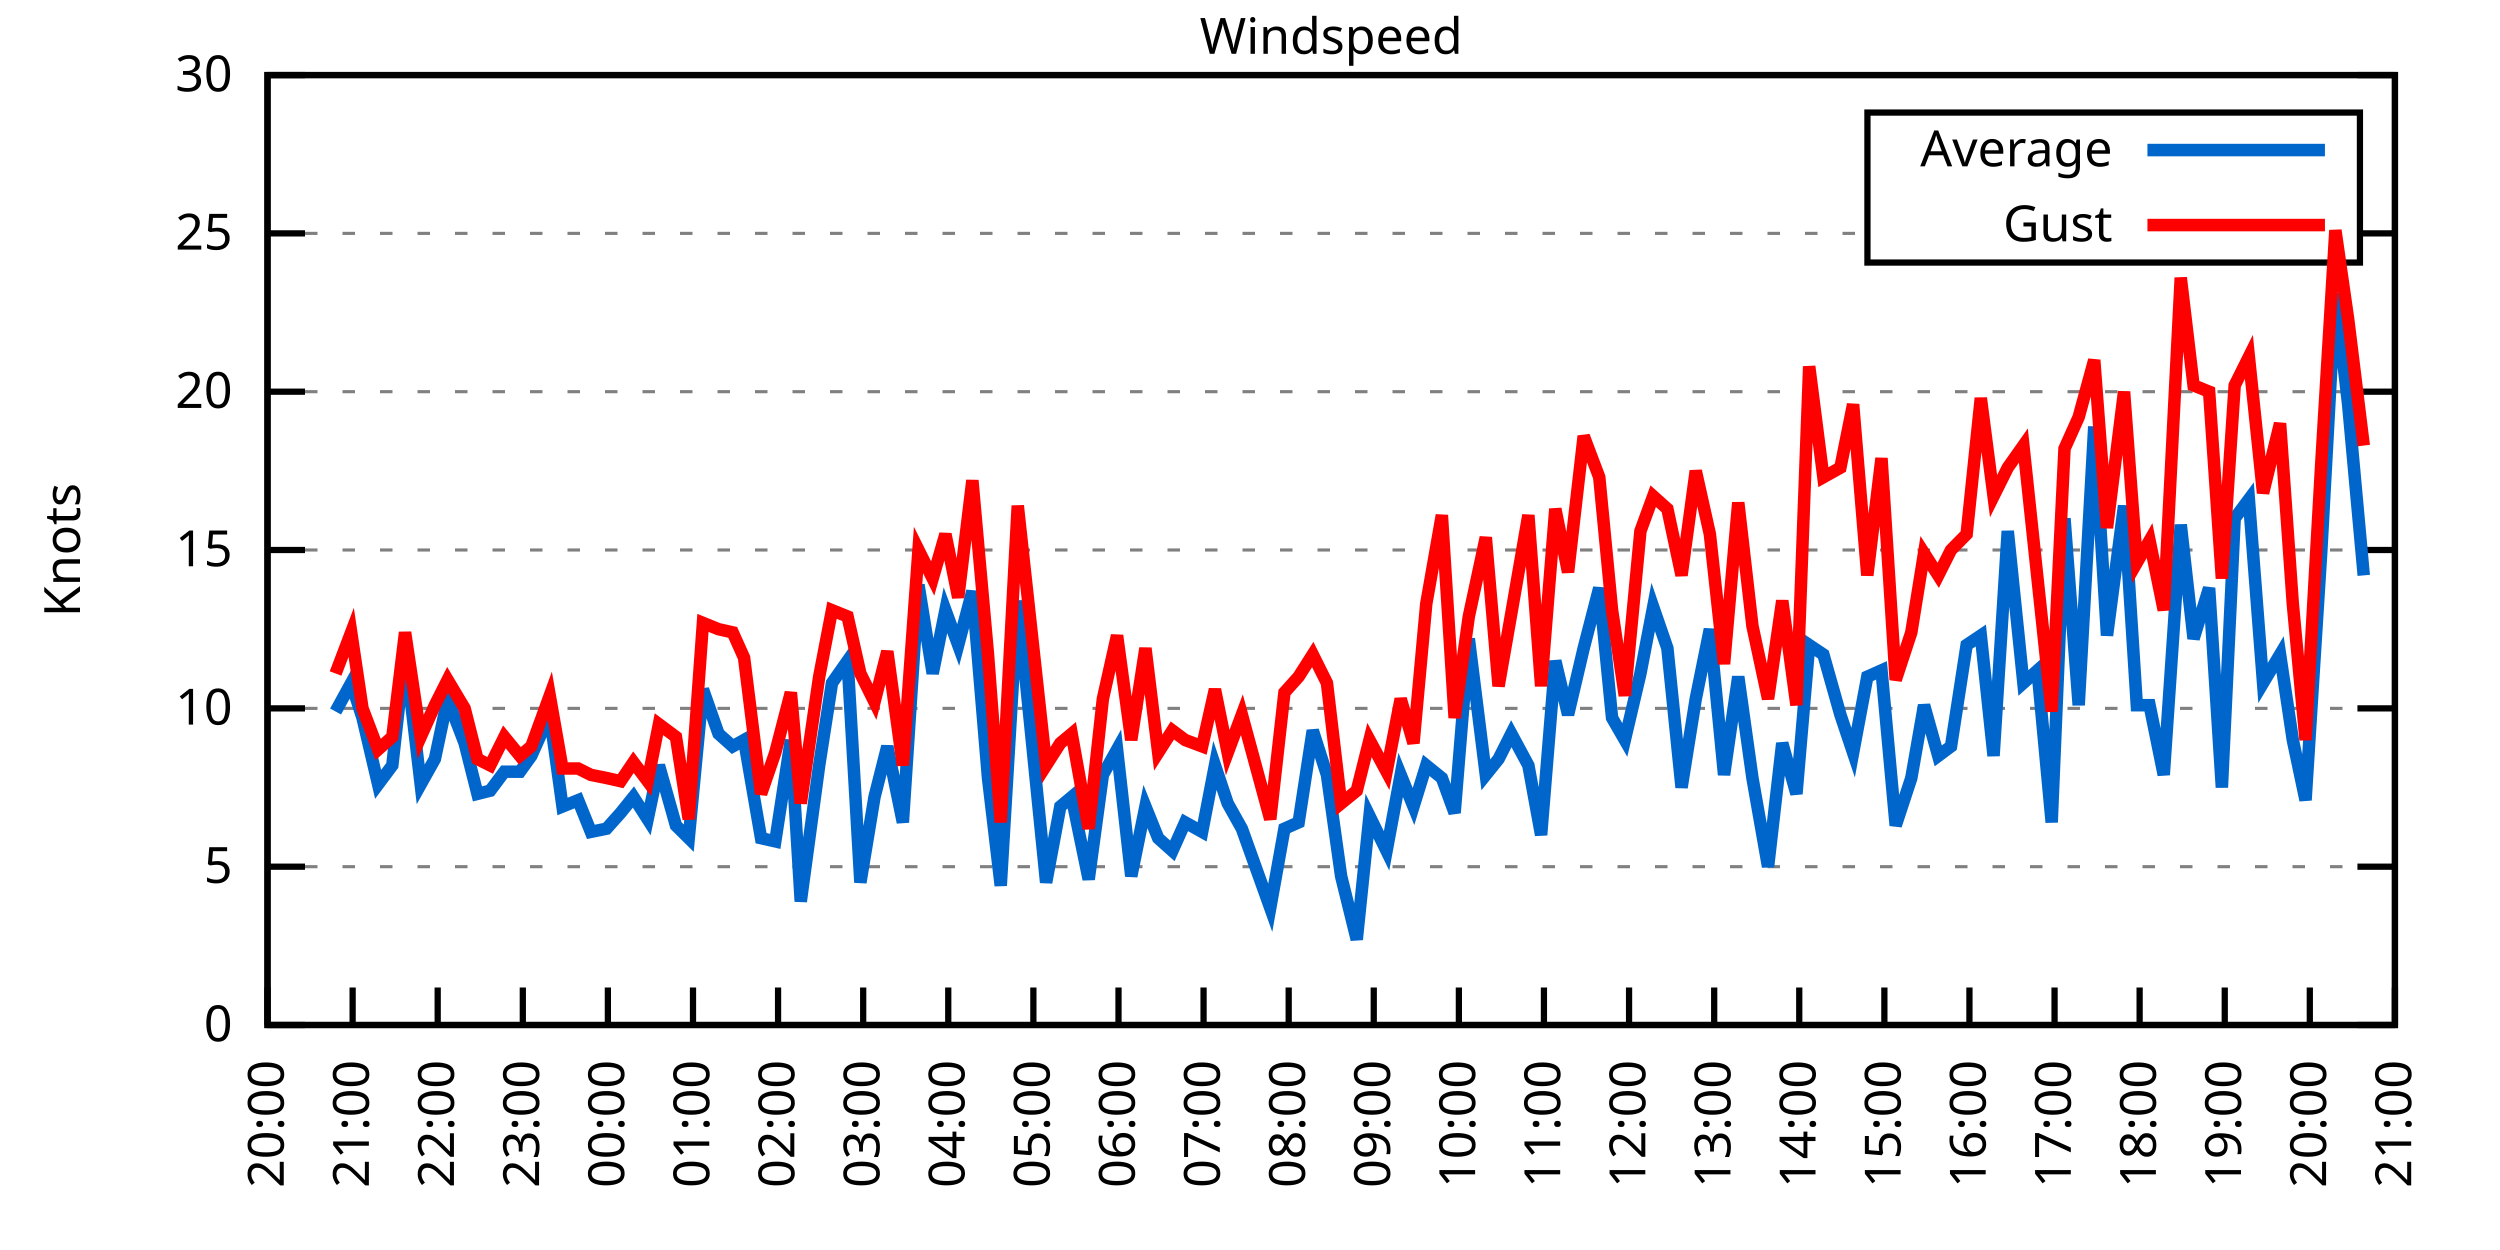
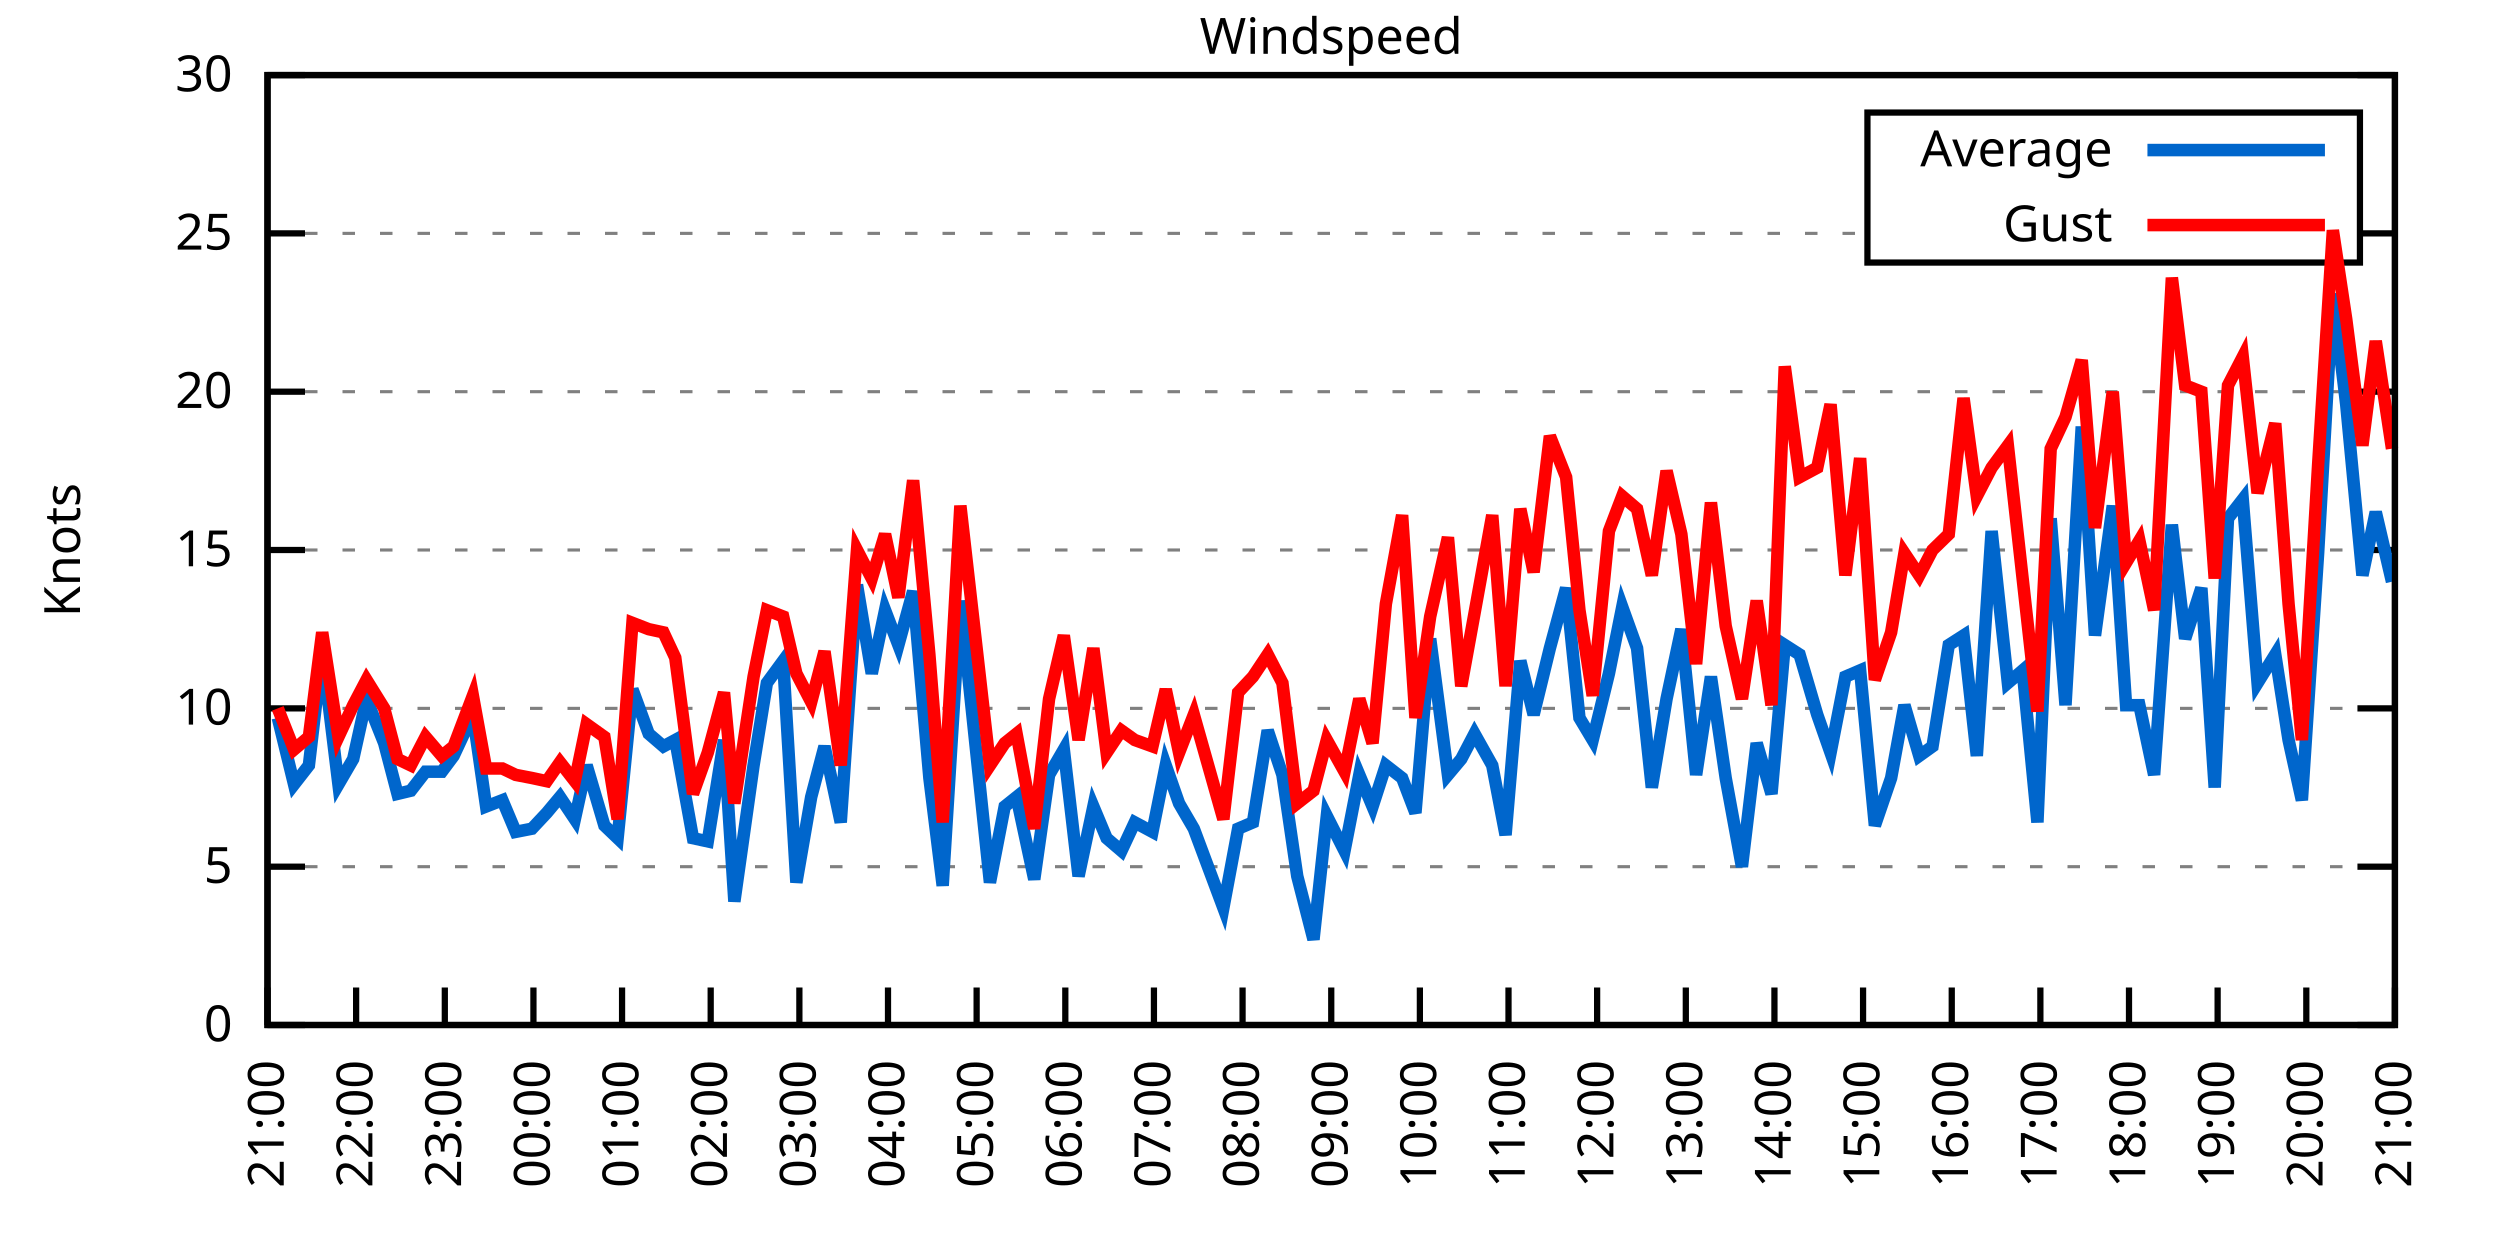
<svg xmlns="http://www.w3.org/2000/svg" xmlns:xlink="http://www.w3.org/1999/xlink" width="400" height="200" viewBox="0 0 400 200">
  <g id="gnuplot_canvas">
    <rect x="0" y="0" width="400" height="200" fill="none" />
    <defs>
      <circle id="gpDot" r="0.5" stroke-width="0.5" stroke="currentColor" />
      <path id="gpPt0" stroke-width="0.333" stroke="currentColor" d="M-1,0 h2 M0,-1 v2" />
      <path id="gpPt1" stroke-width="0.333" stroke="currentColor" d="M-1,-1 L1,1 M1,-1 L-1,1" />
      <path id="gpPt2" stroke-width="0.333" stroke="currentColor" d="M-1,0 L1,0 M0,-1 L0,1 M-1,-1 L1,1 M-1,1 L1,-1" />
      <rect id="gpPt3" stroke-width="0.333" stroke="currentColor" x="-1" y="-1" width="2" height="2" />
      <rect id="gpPt4" stroke-width="0.333" stroke="currentColor" fill="currentColor" x="-1" y="-1" width="2" height="2" />
      <circle id="gpPt5" stroke-width="0.333" stroke="currentColor" cx="0" cy="0" r="1" />
      <use xlink:href="#gpPt5" id="gpPt6" fill="currentColor" stroke="none" />
      <path id="gpPt7" stroke-width="0.333" stroke="currentColor" d="M0,-1.33 L-1.33,0.67 L1.33,0.67 z" />
      <use xlink:href="#gpPt7" id="gpPt8" fill="currentColor" stroke="none" />
      <use xlink:href="#gpPt7" id="gpPt9" stroke="currentColor" transform="rotate(180)" />
      <use xlink:href="#gpPt9" id="gpPt10" fill="currentColor" stroke="none" />
      <use xlink:href="#gpPt3" id="gpPt11" stroke="currentColor" transform="rotate(45)" />
      <use xlink:href="#gpPt11" id="gpPt12" fill="currentColor" stroke="none" />
      <path id="gpPt13" stroke-width="0.333" stroke="currentColor" d="M0,1.330 L1.265,0.411 L0.782,-1.067 L-0.782,-1.076 L-1.265,0.411 z" />
      <use xlink:href="#gpPt13" id="gpPt14" fill="currentColor" stroke="none" />
      <filter id="textbox" filterUnits="objectBoundingBox" x="0" y="0" height="1" width="1">
        <feFlood flood-color="white" flood-opacity="1" result="bgnd" />
        <feComposite in="SourceGraphic" in2="bgnd" operator="atop" />
      </filter>
      <filter id="greybox" filterUnits="objectBoundingBox" x="0" y="0" height="1" width="1">
        <feFlood flood-color="lightgrey" flood-opacity="1" result="grey" />
        <feComposite in="SourceGraphic" in2="grey" operator="atop" />
      </filter>
    </defs>
    <g fill="none" color="white" stroke="currentColor" stroke-width="1.00" stroke-linecap="butt" stroke-linejoin="miter">
</g>
    <g fill="none" color="black" stroke="currentColor" stroke-width="1.00" stroke-linecap="butt" stroke-linejoin="miter">
      <g stroke="none" shape-rendering="crispEdges">
        <polygon fill="rgb(255, 255, 255)" points="42.80,164.00 383.18,164.00 383.18,12.02 42.80,12.02 " />
      </g>
    </g>
    <g fill="none" color="black" stroke="currentColor" stroke-width="1.00" stroke-linecap="butt" stroke-linejoin="miter">
</g>
    <g fill="none" color="black" stroke="black" stroke-width="0.50" stroke-linecap="butt" stroke-linejoin="miter">
</g>
    <g fill="none" color="gray" stroke="currentColor" stroke-width="0.50" stroke-linecap="butt" stroke-linejoin="miter">
      <path stroke="gray" stroke-dasharray="2,4" class="gridline" d="M42.80,164.00 L383.19,164.00  " />
    </g>
    <g fill="none" color="gray" stroke="gray" stroke-width="1.00" stroke-linecap="butt" stroke-linejoin="miter">
</g>
    <g fill="none" color="black" stroke="currentColor" stroke-width="1.00" stroke-linecap="butt" stroke-linejoin="miter">
      <path stroke="black" d="M42.80,164.00 L48.80,164.00 M383.19,164.00 L377.19,164.00  " />
      <g transform="translate(37.20,166.60)" stroke="none" fill="black" font-family="Sans" font-size="8.00" text-anchor="end">
        <text>
          <tspan font-family="Sans"> 0</tspan>
        </text>
      </g>
    </g>
    <g fill="none" color="black" stroke="currentColor" stroke-width="1.00" stroke-linecap="butt" stroke-linejoin="miter">
</g>
    <g fill="none" color="black" stroke="black" stroke-width="0.50" stroke-linecap="butt" stroke-linejoin="miter">
</g>
    <g fill="none" color="gray" stroke="currentColor" stroke-width="0.50" stroke-linecap="butt" stroke-linejoin="miter">
      <path stroke="gray" stroke-dasharray="2,4" class="gridline" d="M42.80,138.67 L383.19,138.67  " />
    </g>
    <g fill="none" color="gray" stroke="gray" stroke-width="1.00" stroke-linecap="butt" stroke-linejoin="miter">
</g>
    <g fill="none" color="black" stroke="currentColor" stroke-width="1.00" stroke-linecap="butt" stroke-linejoin="miter">
      <path stroke="black" d="M42.80,138.67 L48.80,138.67 M383.19,138.67 L377.19,138.67  " />
      <g transform="translate(37.20,141.27)" stroke="none" fill="black" font-family="Sans" font-size="8.00" text-anchor="end">
        <text>
          <tspan font-family="Sans"> 5</tspan>
        </text>
      </g>
    </g>
    <g fill="none" color="black" stroke="currentColor" stroke-width="1.00" stroke-linecap="butt" stroke-linejoin="miter">
</g>
    <g fill="none" color="black" stroke="black" stroke-width="0.50" stroke-linecap="butt" stroke-linejoin="miter">
</g>
    <g fill="none" color="gray" stroke="currentColor" stroke-width="0.50" stroke-linecap="butt" stroke-linejoin="miter">
      <path stroke="gray" stroke-dasharray="2,4" class="gridline" d="M42.80,113.34 L383.19,113.34  " />
    </g>
    <g fill="none" color="gray" stroke="gray" stroke-width="1.00" stroke-linecap="butt" stroke-linejoin="miter">
</g>
    <g fill="none" color="black" stroke="currentColor" stroke-width="1.00" stroke-linecap="butt" stroke-linejoin="miter">
      <path stroke="black" d="M42.80,113.34 L48.80,113.34 M383.19,113.34 L377.19,113.34  " />
      <g transform="translate(37.20,115.94)" stroke="none" fill="black" font-family="Sans" font-size="8.00" text-anchor="end">
        <text>
          <tspan font-family="Sans"> 10</tspan>
        </text>
      </g>
    </g>
    <g fill="none" color="black" stroke="currentColor" stroke-width="1.00" stroke-linecap="butt" stroke-linejoin="miter">
</g>
    <g fill="none" color="black" stroke="black" stroke-width="0.50" stroke-linecap="butt" stroke-linejoin="miter">
</g>
    <g fill="none" color="gray" stroke="currentColor" stroke-width="0.50" stroke-linecap="butt" stroke-linejoin="miter">
      <path stroke="gray" stroke-dasharray="2,4" class="gridline" d="M42.80,88.00 L383.19,88.00  " />
    </g>
    <g fill="none" color="gray" stroke="gray" stroke-width="1.00" stroke-linecap="butt" stroke-linejoin="miter">
</g>
    <g fill="none" color="black" stroke="currentColor" stroke-width="1.00" stroke-linecap="butt" stroke-linejoin="miter">
      <path stroke="black" d="M42.80,88.00 L48.80,88.00 M383.19,88.00 L377.19,88.00  " />
      <g transform="translate(37.20,90.60)" stroke="none" fill="black" font-family="Sans" font-size="8.00" text-anchor="end">
        <text>
          <tspan font-family="Sans"> 15</tspan>
        </text>
      </g>
    </g>
    <g fill="none" color="black" stroke="currentColor" stroke-width="1.00" stroke-linecap="butt" stroke-linejoin="miter">
</g>
    <g fill="none" color="black" stroke="black" stroke-width="0.50" stroke-linecap="butt" stroke-linejoin="miter">
</g>
    <g fill="none" color="gray" stroke="currentColor" stroke-width="0.50" stroke-linecap="butt" stroke-linejoin="miter">
      <path stroke="gray" stroke-dasharray="2,4" class="gridline" d="M42.80,62.67 L383.19,62.67  " />
    </g>
    <g fill="none" color="gray" stroke="gray" stroke-width="1.00" stroke-linecap="butt" stroke-linejoin="miter">
</g>
    <g fill="none" color="black" stroke="currentColor" stroke-width="1.00" stroke-linecap="butt" stroke-linejoin="miter">
      <path stroke="black" d="M42.80,62.67 L48.80,62.67 M383.19,62.67 L377.19,62.67  " />
      <g transform="translate(37.20,65.27)" stroke="none" fill="black" font-family="Sans" font-size="8.00" text-anchor="end">
        <text>
          <tspan font-family="Sans"> 20</tspan>
        </text>
      </g>
    </g>
    <g fill="none" color="black" stroke="currentColor" stroke-width="1.00" stroke-linecap="butt" stroke-linejoin="miter">
</g>
    <g fill="none" color="black" stroke="black" stroke-width="0.50" stroke-linecap="butt" stroke-linejoin="miter">
</g>
    <g fill="none" color="gray" stroke="currentColor" stroke-width="0.50" stroke-linecap="butt" stroke-linejoin="miter">
      <path stroke="gray" stroke-dasharray="2,4" class="gridline" d="M42.80,37.34 L298.79,37.34 M377.59,37.34 L383.19,37.34  " />
    </g>
    <g fill="none" color="gray" stroke="gray" stroke-width="1.00" stroke-linecap="butt" stroke-linejoin="miter">
</g>
    <g fill="none" color="black" stroke="currentColor" stroke-width="1.00" stroke-linecap="butt" stroke-linejoin="miter">
      <path stroke="black" d="M42.80,37.34 L48.80,37.34 M383.19,37.34 L377.19,37.34  " />
      <g transform="translate(37.20,39.94)" stroke="none" fill="black" font-family="Sans" font-size="8.00" text-anchor="end">
        <text>
          <tspan font-family="Sans"> 25</tspan>
        </text>
      </g>
    </g>
    <g fill="none" color="black" stroke="currentColor" stroke-width="1.00" stroke-linecap="butt" stroke-linejoin="miter">
</g>
    <g fill="none" color="black" stroke="black" stroke-width="0.50" stroke-linecap="butt" stroke-linejoin="miter">
</g>
    <g fill="none" color="gray" stroke="currentColor" stroke-width="0.50" stroke-linecap="butt" stroke-linejoin="miter">
      <path stroke="gray" stroke-dasharray="2,4" class="gridline" d="M42.80,12.01 L383.19,12.01  " />
    </g>
    <g fill="none" color="gray" stroke="gray" stroke-width="1.00" stroke-linecap="butt" stroke-linejoin="miter">
</g>
    <g fill="none" color="black" stroke="currentColor" stroke-width="1.00" stroke-linecap="butt" stroke-linejoin="miter">
      <path stroke="black" d="M42.80,12.01 L48.80,12.01 M383.19,12.01 L377.19,12.01  " />
      <g transform="translate(37.20,14.61)" stroke="none" fill="black" font-family="Sans" font-size="8.00" text-anchor="end">
        <text>
          <tspan font-family="Sans"> 30</tspan>
        </text>
      </g>
    </g>
    <g fill="none" color="black" stroke="currentColor" stroke-width="1.00" stroke-linecap="butt" stroke-linejoin="miter">
      <path stroke="black" d="M42.80,164.00 L42.80,158.00  " />
      <g transform="translate(45.40,169.60) rotate(270.00)" stroke="none" fill="black" font-family="Sans" font-size="8.00" text-anchor="end">
        <text>
-           <tspan font-family="Sans">20:00</tspan>
-         </text>
-       </g>
-     </g>
-     <g fill="none" color="black" stroke="currentColor" stroke-width="1.00" stroke-linecap="butt" stroke-linejoin="miter">
-       <path stroke="black" d="M56.42,164.00 L56.42,158.00  " />
-       <g transform="translate(59.02,169.60) rotate(270.00)" stroke="none" fill="black" font-family="Sans" font-size="8.00" text-anchor="end">
-         <text>
          <tspan font-family="Sans">21:00</tspan>
        </text>
      </g>
    </g>
    <g fill="none" color="black" stroke="currentColor" stroke-width="1.00" stroke-linecap="butt" stroke-linejoin="miter">
-       <path stroke="black" d="M70.03,164.00 L70.03,158.00  " />
-       <g transform="translate(72.63,169.60) rotate(270.00)" stroke="none" fill="black" font-family="Sans" font-size="8.00" text-anchor="end">
+       <path stroke="black" d="M56.98,164.00 L56.98,158.00  " />
+       <g transform="translate(59.58,169.60) rotate(270.00)" stroke="none" fill="black" font-family="Sans" font-size="8.00" text-anchor="end">
        <text>
          <tspan font-family="Sans">22:00</tspan>
        </text>
      </g>
    </g>
    <g fill="none" color="black" stroke="currentColor" stroke-width="1.00" stroke-linecap="butt" stroke-linejoin="miter">
-       <path stroke="black" d="M83.65,164.00 L83.65,158.00  " />
-       <g transform="translate(86.25,169.60) rotate(270.00)" stroke="none" fill="black" font-family="Sans" font-size="8.00" text-anchor="end">
+       <path stroke="black" d="M71.17,164.00 L71.17,158.00  " />
+       <g transform="translate(73.77,169.60) rotate(270.00)" stroke="none" fill="black" font-family="Sans" font-size="8.00" text-anchor="end">
        <text>
          <tspan font-family="Sans">23:00</tspan>
        </text>
      </g>
    </g>
    <g fill="none" color="black" stroke="currentColor" stroke-width="1.00" stroke-linecap="butt" stroke-linejoin="miter">
-       <path stroke="black" d="M97.26,164.00 L97.26,158.00  " />
-       <g transform="translate(99.86,169.60) rotate(270.00)" stroke="none" fill="black" font-family="Sans" font-size="8.00" text-anchor="end">
+       <path stroke="black" d="M85.35,164.00 L85.35,158.00  " />
+       <g transform="translate(87.95,169.60) rotate(270.00)" stroke="none" fill="black" font-family="Sans" font-size="8.00" text-anchor="end">
        <text>
          <tspan font-family="Sans">00:00</tspan>
        </text>
      </g>
    </g>
    <g fill="none" color="black" stroke="currentColor" stroke-width="1.00" stroke-linecap="butt" stroke-linejoin="miter">
-       <path stroke="black" d="M110.88,164.00 L110.88,158.00  " />
-       <g transform="translate(113.48,169.60) rotate(270.00)" stroke="none" fill="black" font-family="Sans" font-size="8.00" text-anchor="end">
+       <path stroke="black" d="M99.53,164.00 L99.53,158.00  " />
+       <g transform="translate(102.13,169.60) rotate(270.00)" stroke="none" fill="black" font-family="Sans" font-size="8.00" text-anchor="end">
        <text>
          <tspan font-family="Sans">01:00</tspan>
        </text>
      </g>
    </g>
    <g fill="none" color="black" stroke="currentColor" stroke-width="1.00" stroke-linecap="butt" stroke-linejoin="miter">
-       <path stroke="black" d="M124.49,164.00 L124.49,158.00  " />
-       <g transform="translate(127.09,169.60) rotate(270.00)" stroke="none" fill="black" font-family="Sans" font-size="8.00" text-anchor="end">
+       <path stroke="black" d="M113.71,164.00 L113.71,158.00  " />
+       <g transform="translate(116.31,169.60) rotate(270.00)" stroke="none" fill="black" font-family="Sans" font-size="8.00" text-anchor="end">
        <text>
          <tspan font-family="Sans">02:00</tspan>
        </text>
      </g>
    </g>
    <g fill="none" color="black" stroke="currentColor" stroke-width="1.00" stroke-linecap="butt" stroke-linejoin="miter">
-       <path stroke="black" d="M138.11,164.00 L138.11,158.00  " />
-       <g transform="translate(140.71,169.60) rotate(270.00)" stroke="none" fill="black" font-family="Sans" font-size="8.00" text-anchor="end">
+       <path stroke="black" d="M127.90,164.00 L127.90,158.00  " />
+       <g transform="translate(130.50,169.60) rotate(270.00)" stroke="none" fill="black" font-family="Sans" font-size="8.00" text-anchor="end">
        <text>
          <tspan font-family="Sans">03:00</tspan>
        </text>
      </g>
    </g>
    <g fill="none" color="black" stroke="currentColor" stroke-width="1.00" stroke-linecap="butt" stroke-linejoin="miter">
-       <path stroke="black" d="M151.72,164.00 L151.72,158.00  " />
-       <g transform="translate(154.32,169.60) rotate(270.00)" stroke="none" fill="black" font-family="Sans" font-size="8.00" text-anchor="end">
+       <path stroke="black" d="M142.08,164.00 L142.08,158.00  " />
+       <g transform="translate(144.68,169.60) rotate(270.00)" stroke="none" fill="black" font-family="Sans" font-size="8.00" text-anchor="end">
        <text>
          <tspan font-family="Sans">04:00</tspan>
        </text>
      </g>
    </g>
    <g fill="none" color="black" stroke="currentColor" stroke-width="1.00" stroke-linecap="butt" stroke-linejoin="miter">
-       <path stroke="black" d="M165.34,164.00 L165.34,158.00  " />
-       <g transform="translate(167.94,169.60) rotate(270.00)" stroke="none" fill="black" font-family="Sans" font-size="8.00" text-anchor="end">
+       <path stroke="black" d="M156.26,164.00 L156.26,158.00  " />
+       <g transform="translate(158.86,169.60) rotate(270.00)" stroke="none" fill="black" font-family="Sans" font-size="8.00" text-anchor="end">
        <text>
          <tspan font-family="Sans">05:00</tspan>
        </text>
      </g>
    </g>
    <g fill="none" color="black" stroke="currentColor" stroke-width="1.00" stroke-linecap="butt" stroke-linejoin="miter">
-       <path stroke="black" d="M178.96,164.00 L178.96,158.00  " />
-       <g transform="translate(181.56,169.60) rotate(270.00)" stroke="none" fill="black" font-family="Sans" font-size="8.00" text-anchor="end">
+       <path stroke="black" d="M170.45,164.00 L170.45,158.00  " />
+       <g transform="translate(173.05,169.60) rotate(270.00)" stroke="none" fill="black" font-family="Sans" font-size="8.00" text-anchor="end">
        <text>
          <tspan font-family="Sans">06:00</tspan>
        </text>
      </g>
    </g>
    <g fill="none" color="black" stroke="currentColor" stroke-width="1.00" stroke-linecap="butt" stroke-linejoin="miter">
-       <path stroke="black" d="M192.57,164.00 L192.57,158.00  " />
-       <g transform="translate(195.17,169.60) rotate(270.00)" stroke="none" fill="black" font-family="Sans" font-size="8.00" text-anchor="end">
+       <path stroke="black" d="M184.63,164.00 L184.63,158.00  " />
+       <g transform="translate(187.23,169.60) rotate(270.00)" stroke="none" fill="black" font-family="Sans" font-size="8.00" text-anchor="end">
        <text>
          <tspan font-family="Sans">07:00</tspan>
        </text>
      </g>
    </g>
    <g fill="none" color="black" stroke="currentColor" stroke-width="1.00" stroke-linecap="butt" stroke-linejoin="miter">
-       <path stroke="black" d="M206.19,164.00 L206.19,158.00  " />
-       <g transform="translate(208.79,169.60) rotate(270.00)" stroke="none" fill="black" font-family="Sans" font-size="8.00" text-anchor="end">
+       <path stroke="black" d="M198.81,164.00 L198.81,158.00  " />
+       <g transform="translate(201.41,169.60) rotate(270.00)" stroke="none" fill="black" font-family="Sans" font-size="8.00" text-anchor="end">
        <text>
          <tspan font-family="Sans">08:00</tspan>
        </text>
      </g>
    </g>
    <g fill="none" color="black" stroke="currentColor" stroke-width="1.00" stroke-linecap="butt" stroke-linejoin="miter">
-       <path stroke="black" d="M219.80,164.00 L219.80,158.00  " />
-       <g transform="translate(222.40,169.60) rotate(270.00)" stroke="none" fill="black" font-family="Sans" font-size="8.00" text-anchor="end">
+       <path stroke="black" d="M213.00,164.00 L213.00,158.00  " />
+       <g transform="translate(215.60,169.60) rotate(270.00)" stroke="none" fill="black" font-family="Sans" font-size="8.00" text-anchor="end">
        <text>
          <tspan font-family="Sans">09:00</tspan>
        </text>
      </g>
    </g>
    <g fill="none" color="black" stroke="currentColor" stroke-width="1.00" stroke-linecap="butt" stroke-linejoin="miter">
-       <path stroke="black" d="M233.42,164.00 L233.42,158.00  " />
-       <g transform="translate(236.02,169.60) rotate(270.00)" stroke="none" fill="black" font-family="Sans" font-size="8.00" text-anchor="end">
+       <path stroke="black" d="M227.18,164.00 L227.18,158.00  " />
+       <g transform="translate(229.78,169.60) rotate(270.00)" stroke="none" fill="black" font-family="Sans" font-size="8.00" text-anchor="end">
        <text>
          <tspan font-family="Sans">10:00</tspan>
        </text>
      </g>
    </g>
    <g fill="none" color="black" stroke="currentColor" stroke-width="1.00" stroke-linecap="butt" stroke-linejoin="miter">
-       <path stroke="black" d="M247.03,164.00 L247.03,158.00  " />
-       <g transform="translate(249.63,169.60) rotate(270.00)" stroke="none" fill="black" font-family="Sans" font-size="8.00" text-anchor="end">
+       <path stroke="black" d="M241.36,164.00 L241.36,158.00  " />
+       <g transform="translate(243.96,169.60) rotate(270.00)" stroke="none" fill="black" font-family="Sans" font-size="8.00" text-anchor="end">
        <text>
          <tspan font-family="Sans">11:00</tspan>
        </text>
      </g>
    </g>
    <g fill="none" color="black" stroke="currentColor" stroke-width="1.00" stroke-linecap="butt" stroke-linejoin="miter">
-       <path stroke="black" d="M260.65,164.00 L260.65,158.00  " />
-       <g transform="translate(263.25,169.60) rotate(270.00)" stroke="none" fill="black" font-family="Sans" font-size="8.00" text-anchor="end">
+       <path stroke="black" d="M255.54,164.00 L255.54,158.00  " />
+       <g transform="translate(258.14,169.60) rotate(270.00)" stroke="none" fill="black" font-family="Sans" font-size="8.00" text-anchor="end">
        <text>
          <tspan font-family="Sans">12:00</tspan>
        </text>
      </g>
    </g>
    <g fill="none" color="black" stroke="currentColor" stroke-width="1.00" stroke-linecap="butt" stroke-linejoin="miter">
-       <path stroke="black" d="M274.27,164.00 L274.27,158.00  " />
-       <g transform="translate(276.87,169.60) rotate(270.00)" stroke="none" fill="black" font-family="Sans" font-size="8.00" text-anchor="end">
+       <path stroke="black" d="M269.73,164.00 L269.73,158.00  " />
+       <g transform="translate(272.33,169.60) rotate(270.00)" stroke="none" fill="black" font-family="Sans" font-size="8.00" text-anchor="end">
        <text>
          <tspan font-family="Sans">13:00</tspan>
        </text>
      </g>
    </g>
    <g fill="none" color="black" stroke="currentColor" stroke-width="1.00" stroke-linecap="butt" stroke-linejoin="miter">
-       <path stroke="black" d="M287.88,164.00 L287.88,158.00  " />
-       <g transform="translate(290.48,169.60) rotate(270.00)" stroke="none" fill="black" font-family="Sans" font-size="8.00" text-anchor="end">
+       <path stroke="black" d="M283.91,164.00 L283.91,158.00  " />
+       <g transform="translate(286.51,169.60) rotate(270.00)" stroke="none" fill="black" font-family="Sans" font-size="8.00" text-anchor="end">
        <text>
          <tspan font-family="Sans">14:00</tspan>
        </text>
      </g>
    </g>
    <g fill="none" color="black" stroke="currentColor" stroke-width="1.00" stroke-linecap="butt" stroke-linejoin="miter">
-       <path stroke="black" d="M301.50,164.00 L301.50,158.00  " />
-       <g transform="translate(304.10,169.60) rotate(270.00)" stroke="none" fill="black" font-family="Sans" font-size="8.00" text-anchor="end">
+       <path stroke="black" d="M298.09,164.00 L298.09,158.00  " />
+       <g transform="translate(300.69,169.60) rotate(270.00)" stroke="none" fill="black" font-family="Sans" font-size="8.00" text-anchor="end">
        <text>
          <tspan font-family="Sans">15:00</tspan>
        </text>
      </g>
    </g>
    <g fill="none" color="black" stroke="currentColor" stroke-width="1.00" stroke-linecap="butt" stroke-linejoin="miter">
-       <path stroke="black" d="M315.11,164.00 L315.11,158.00  " />
-       <g transform="translate(317.71,169.60) rotate(270.00)" stroke="none" fill="black" font-family="Sans" font-size="8.00" text-anchor="end">
+       <path stroke="black" d="M312.28,164.00 L312.28,158.00  " />
+       <g transform="translate(314.88,169.60) rotate(270.00)" stroke="none" fill="black" font-family="Sans" font-size="8.00" text-anchor="end">
        <text>
          <tspan font-family="Sans">16:00</tspan>
        </text>
      </g>
    </g>
    <g fill="none" color="black" stroke="currentColor" stroke-width="1.00" stroke-linecap="butt" stroke-linejoin="miter">
-       <path stroke="black" d="M328.73,164.00 L328.73,158.00  " />
-       <g transform="translate(331.33,169.60) rotate(270.00)" stroke="none" fill="black" font-family="Sans" font-size="8.00" text-anchor="end">
+       <path stroke="black" d="M326.46,164.00 L326.46,158.00  " />
+       <g transform="translate(329.06,169.60) rotate(270.00)" stroke="none" fill="black" font-family="Sans" font-size="8.00" text-anchor="end">
        <text>
          <tspan font-family="Sans">17:00</tspan>
        </text>
      </g>
    </g>
    <g fill="none" color="black" stroke="currentColor" stroke-width="1.00" stroke-linecap="butt" stroke-linejoin="miter">
-       <path stroke="black" d="M342.34,164.00 L342.34,158.00  " />
-       <g transform="translate(344.94,169.60) rotate(270.00)" stroke="none" fill="black" font-family="Sans" font-size="8.00" text-anchor="end">
+       <path stroke="black" d="M340.64,164.00 L340.64,158.00  " />
+       <g transform="translate(343.24,169.60) rotate(270.00)" stroke="none" fill="black" font-family="Sans" font-size="8.00" text-anchor="end">
        <text>
          <tspan font-family="Sans">18:00</tspan>
        </text>
      </g>
    </g>
    <g fill="none" color="black" stroke="currentColor" stroke-width="1.00" stroke-linecap="butt" stroke-linejoin="miter">
-       <path stroke="black" d="M355.96,164.00 L355.96,158.00  " />
-       <g transform="translate(358.56,169.60) rotate(270.00)" stroke="none" fill="black" font-family="Sans" font-size="8.00" text-anchor="end">
+       <path stroke="black" d="M354.82,164.00 L354.82,158.00  " />
+       <g transform="translate(357.42,169.60) rotate(270.00)" stroke="none" fill="black" font-family="Sans" font-size="8.00" text-anchor="end">
        <text>
          <tspan font-family="Sans">19:00</tspan>
        </text>
      </g>
    </g>
    <g fill="none" color="black" stroke="currentColor" stroke-width="1.00" stroke-linecap="butt" stroke-linejoin="miter">
-       <path stroke="black" d="M369.57,164.00 L369.57,158.00  " />
-       <g transform="translate(372.17,169.60) rotate(270.00)" stroke="none" fill="black" font-family="Sans" font-size="8.00" text-anchor="end">
+       <path stroke="black" d="M369.01,164.00 L369.01,158.00  " />
+       <g transform="translate(371.61,169.60) rotate(270.00)" stroke="none" fill="black" font-family="Sans" font-size="8.00" text-anchor="end">
        <text>
          <tspan font-family="Sans">20:00</tspan>
        </text>
      </g>
    </g>
    <g fill="none" color="black" stroke="currentColor" stroke-width="1.00" stroke-linecap="butt" stroke-linejoin="miter">
      <path stroke="black" d="M383.19,164.00 L383.19,158.00  " />
      <g transform="translate(385.79,169.60) rotate(270.00)" stroke="none" fill="black" font-family="Sans" font-size="8.00" text-anchor="end">
        <text>
          <tspan font-family="Sans">21:00</tspan>
        </text>
      </g>
    </g>
    <g fill="none" color="black" stroke="currentColor" stroke-width="1.00" stroke-linecap="butt" stroke-linejoin="miter">
</g>
    <g fill="none" color="black" stroke="currentColor" stroke-width="1.00" stroke-linecap="butt" stroke-linejoin="miter">
      <path stroke="black" d="M42.80,12.01 L42.80,164.00 L383.19,164.00 L383.19,12.01 L42.80,12.01 Z  " />
    </g>
    <g fill="none" color="black" stroke="currentColor" stroke-width="1.00" stroke-linecap="butt" stroke-linejoin="miter">
</g>
    <g fill="none" color="black" stroke="currentColor" stroke-width="1.00" stroke-linecap="butt" stroke-linejoin="miter">
      <path stroke="black" d="M298.79,42.01 L298.79,18.01 L377.59,18.01 L377.59,42.01 L298.79,42.01 Z  " />
    </g>
    <g id="Windspeed_plot_1">
      <g fill="none" color="white" stroke="black" stroke-width="2.00" stroke-linecap="butt" stroke-linejoin="miter">
</g>
      <g fill="none" color="black" stroke="currentColor" stroke-width="2.00" stroke-linecap="butt" stroke-linejoin="miter">
        <g transform="translate(337.99,26.61)" stroke="none" fill="black" font-family="Sans" font-size="8.00" text-anchor="end">
          <text>
            <tspan font-family="Sans">Average</tspan>
          </text>
        </g>
      </g>
      <g fill="none" color="black" stroke="currentColor" stroke-width="2.00" stroke-linecap="butt" stroke-linejoin="miter">
-         <path stroke="rgb(  0, 102, 204)" d="M343.59,24.01 L371.99,24.01 M53.69,113.84 L56.19,109.28 L58.00,114.86 L60.50,125.50 L62.77,122.46 L64.81,104.22   L67.31,125.50 L69.58,121.44 L71.62,111.82 L74.34,118.91 L76.39,127.02 L78.43,126.51 L80.70,123.47 L83.19,123.47   L85.01,120.94 L87.96,114.35 L90.00,129.04 L92.50,128.03 L94.54,133.10 L97.04,132.59 L99.30,130.06 L101.35,127.52   L103.62,131.07 L105.43,122.46 L108.15,132.08 L110.20,134.11 L112.47,110.30 L114.96,117.39 L117.23,119.42 L119.05,118.40   L121.77,134.11 L124.04,134.62 L126.54,118.40 L128.12,144.24 L131.07,122.46 L133.12,109.28 L135.61,105.74 L137.66,141.20   L139.92,127.52 L141.97,119.42 L144.46,131.58 L146.96,93.58 L149.23,107.76 L151.27,97.63 L153.31,103.20 L155.58,94.59   L158.08,124.48 L160.12,141.71 L162.84,96.11 L167.38,141.20 L169.65,129.04 L171.47,127.52 L174.19,140.69 L176.46,123.98   L178.73,119.92 L181.00,140.19 L183.27,129.04 L185.31,134.11 L187.58,136.14 L189.62,131.58 L192.34,133.10 L194.39,122.46   L196.43,128.54 L198.70,132.59 L203.24,145.25 L205.51,132.59 L207.78,131.58 L210.04,116.88 L212.31,123.98 L214.58,140.19   L217.08,150.32 L219.12,130.56 L221.85,136.14 L224.11,123.98 L226.16,129.04 L228.20,122.46 L230.70,124.48 L232.74,130.06   L235.01,102.19 L237.73,123.98 L239.77,121.44 L241.81,117.39 L244.54,122.46 L246.58,133.60 L248.85,105.74 L250.89,114.35   L253.39,103.71 L255.88,94.08 L257.93,114.86 L259.97,118.40 L262.47,107.76 L264.51,97.12 L266.78,103.71 L269.05,126.00   L271.32,111.82 L273.58,100.67 L275.85,123.98 L278.12,108.27 L280.39,124.48 L282.89,138.67 L285.16,118.91 L287.43,127.02   L289.47,103.20 L291.74,104.72 L294.46,114.35 L296.50,120.43 L298.77,108.27 L301.04,107.26 L303.31,132.08 L305.81,124.48   L307.85,112.83 L310.12,120.94 L312.16,119.42 L314.66,103.20 L316.93,101.68 L318.97,120.94 L321.24,84.97 L323.74,109.28   L326.00,107.26 L328.27,131.58 L330.32,82.94 L332.59,112.83 L335.08,68.25 L337.12,101.68 L339.85,80.91 L341.89,112.83   L343.93,112.83 L346.20,123.98 L348.92,83.95 L350.97,102.19 L353.46,94.08 L355.50,126.00 L357.55,82.94 L359.82,79.90   L362.09,109.28 L364.81,104.72 L366.85,118.40 L368.89,128.03 L371.39,88.51 L373.66,46.97 L375.70,64.70 L378.20,92.06    " />
+         <path stroke="rgb(  0, 102, 204)" d="M343.59,24.01 L371.99,24.01 M44.45,114.86 L47.05,125.50 L49.42,122.46 L51.55,104.22 L54.15,125.50 L56.51,121.44   L58.64,111.82 L61.47,118.91 L63.60,127.02 L65.73,126.51 L68.09,123.47 L70.69,123.47 L72.58,120.94 L75.66,114.35   L77.78,129.04 L80.38,128.03 L82.51,133.10 L85.11,132.59 L87.48,130.06 L89.60,127.52 L91.97,131.07 L93.86,122.46   L96.70,132.08 L98.82,134.11 L101.19,110.30 L103.79,117.39 L106.15,119.42 L108.04,118.40 L110.88,134.11 L113.24,134.62   L115.84,118.40 L117.50,144.24 L120.57,122.46 L122.70,109.28 L125.30,105.74 L127.42,141.20 L129.79,127.52 L131.92,119.42   L134.52,131.58 L137.12,93.58 L139.48,107.76 L141.61,97.63 L143.74,103.20 L146.10,94.59 L148.70,124.48 L150.83,141.71   L153.66,96.11 L158.39,141.20 L160.75,129.04 L162.65,127.52 L165.48,140.69 L167.85,123.98 L170.21,119.92 L172.57,140.19   L174.94,129.04 L177.06,134.11 L179.43,136.14 L181.56,131.58 L184.39,133.10 L186.52,122.46 L188.65,128.54 L191.01,132.59   L195.74,145.25 L198.10,132.59 L200.47,131.58 L202.83,116.88 L205.19,123.98 L207.56,140.19 L210.16,150.32 L212.29,130.56   L215.12,136.14 L217.49,123.98 L219.61,129.04 L221.74,122.46 L224.34,124.48 L226.47,130.06 L228.83,102.19 L231.67,123.98   L233.80,121.44 L235.92,117.39 L238.76,122.46 L240.89,133.60 L243.25,105.74 L245.38,114.35 L247.98,103.71 L250.58,94.08   L252.71,114.86 L254.83,118.40 L257.43,107.76 L259.56,97.12 L261.93,103.71 L264.29,126.00 L266.65,111.82 L269.02,100.67   L271.38,123.98 L273.75,108.27 L276.11,124.48 L278.71,138.67 L281.07,118.91 L283.44,127.02 L285.56,103.20 L287.93,104.72   L290.76,114.35 L292.89,120.43 L295.26,108.27 L297.62,107.26 L299.98,132.08 L302.58,124.48 L304.71,112.83 L307.08,120.94   L309.20,119.42 L311.80,103.20 L314.17,101.68 L316.29,120.94 L318.66,84.97 L321.26,109.28 L323.62,107.26 L325.99,131.58   L328.11,82.94 L330.48,112.83 L333.08,68.25 L335.20,101.68 L338.04,80.91 L340.17,112.83 L342.30,112.83 L344.66,123.98   L347.50,83.95 L349.62,102.19 L352.22,94.08 L354.35,126.00 L356.48,82.94 L358.84,79.90 L361.21,109.28 L364.04,104.72   L366.17,118.40 L368.30,128.03 L370.90,88.51 L373.26,46.97 L375.39,64.70 L377.99,92.06 L380.12,81.93 L382.72,93.07    " />
      </g>
    </g>
    <g id="Windspeed_plot_2">
      <g fill="none" color="black" stroke="currentColor" stroke-width="2.00" stroke-linecap="butt" stroke-linejoin="miter">
        <g transform="translate(337.99,38.61)" stroke="none" fill="black" font-family="Sans" font-size="8.00" text-anchor="end">
          <text>
            <tspan font-family="Sans">Gust</tspan>
          </text>
        </g>
      </g>
      <g fill="none" color="black" stroke="currentColor" stroke-width="2.00" stroke-linecap="butt" stroke-linejoin="miter">
-         <path stroke="rgb(255,   0,   0)" d="M343.59,36.01 L371.99,36.01 M53.69,107.76 L56.19,101.18 L58.00,113.34 L60.50,119.92 L62.77,117.90 L64.81,101.18   L67.31,117.90 L69.58,112.83 L71.62,108.78 L74.34,113.34 L76.39,121.44 L78.43,122.46 L80.70,117.90 L83.19,120.94   L85.01,119.42 L87.96,111.31 L90.00,122.96 L92.50,122.96 L94.54,123.98 L97.04,124.48 L99.30,124.99 L101.35,121.95   L103.62,124.99 L105.43,115.87 L108.15,117.90 L110.20,131.07 L112.47,99.66 L114.96,100.67 L117.23,101.18 L119.05,105.23   L121.77,127.02 L124.04,120.43 L126.54,110.80 L128.12,128.54 L131.07,108.27 L133.12,97.63 L135.61,98.64 L137.66,107.76   L139.92,112.32 L141.97,104.22 L144.46,122.46 L146.96,88.00 L149.23,92.56 L151.27,85.47 L153.31,95.60 L155.58,76.86   L158.08,104.72 L160.12,131.58 L162.84,80.91 L167.38,122.46 L169.65,118.91 L171.47,117.39 L174.19,132.59 L176.46,111.82   L178.73,101.68 L181.00,118.40 L183.27,103.71 L185.31,120.43 L187.58,116.88 L189.62,118.40 L192.34,119.42 L194.39,110.30   L196.43,120.43 L198.70,114.35 L203.24,131.07 L205.51,110.80 L207.78,108.27 L210.04,104.72 L212.31,109.28 L214.58,128.54   L217.08,126.51 L219.12,118.40 L221.85,123.47 L224.11,111.82 L226.16,118.91 L228.20,96.62 L230.70,82.43 L232.74,114.86   L235.01,98.64 L237.73,85.98 L239.77,109.79 L241.81,98.14 L244.54,82.43 L246.58,109.79 L248.85,81.42 L250.89,91.55   L253.39,69.77 L255.88,76.35 L257.93,97.63 L259.97,111.31 L262.47,84.97 L264.51,79.39 L266.78,81.42 L269.05,92.06   L271.32,75.34 L273.58,85.47 L275.85,106.24 L278.12,80.41 L280.39,100.16 L282.89,111.82 L285.16,96.11 L287.43,112.83   L289.47,58.62 L291.74,76.35 L294.46,74.83 L296.50,64.70 L298.77,92.06 L301.04,73.31 L303.31,108.78 L305.81,101.18   L307.85,88.51 L310.12,92.06 L312.16,88.00 L314.66,85.47 L316.93,63.69 L318.97,79.39 L321.24,74.83 L323.74,71.29   L326.00,92.56 L328.27,113.84 L330.32,71.79 L332.59,66.73 L335.08,57.61 L337.12,84.46 L339.85,62.67 L341.89,90.03   L343.93,86.49 L346.20,97.63 L348.92,44.43 L350.97,61.66 L353.46,62.67 L355.50,92.56 L357.55,61.66 L359.82,57.10   L362.09,78.89 L364.81,67.74 L366.85,96.62 L368.89,118.40 L371.39,74.33 L373.66,36.84 L375.70,51.02 L378.20,71.29    " />
+         <path stroke="rgb(255,   0,   0)" d="M343.59,36.01 L371.99,36.01 M44.45,113.34 L47.05,119.92 L49.42,117.90 L51.55,101.18 L54.15,117.90 L56.51,112.83   L58.64,108.78 L61.47,113.34 L63.60,121.44 L65.73,122.46 L68.09,117.90 L70.69,120.94 L72.58,119.42 L75.66,111.31   L77.78,122.96 L80.38,122.96 L82.51,123.98 L85.11,124.48 L87.48,124.99 L89.60,121.95 L91.97,124.99 L93.86,115.87   L96.70,117.90 L98.82,131.07 L101.19,99.66 L103.79,100.67 L106.15,101.18 L108.04,105.23 L110.88,127.02 L113.24,120.43   L115.84,110.80 L117.50,128.54 L120.57,108.27 L122.70,97.63 L125.30,98.64 L127.42,107.76 L129.79,112.32 L131.92,104.22   L134.52,122.46 L137.12,88.00 L139.48,92.56 L141.61,85.47 L143.74,95.60 L146.10,76.86 L148.70,104.72 L150.83,131.58   L153.66,80.91 L158.39,122.46 L160.75,118.91 L162.65,117.39 L165.48,132.59 L167.85,111.82 L170.21,101.68 L172.57,118.40   L174.94,103.71 L177.06,120.43 L179.43,116.88 L181.56,118.40 L184.39,119.42 L186.52,110.30 L188.65,120.43 L191.01,114.35   L195.74,131.07 L198.10,110.80 L200.47,108.27 L202.83,104.72 L205.19,109.28 L207.56,128.54 L210.16,126.51 L212.29,118.40   L215.12,123.47 L217.49,111.82 L219.61,118.91 L221.74,96.62 L224.34,82.43 L226.47,114.86 L228.83,98.64 L231.67,85.98   L233.80,109.79 L235.92,98.14 L238.76,82.43 L240.89,109.79 L243.25,81.42 L245.38,91.55 L247.98,69.77 L250.58,76.35   L252.71,97.63 L254.83,111.31 L257.43,84.97 L259.56,79.39 L261.93,81.42 L264.29,92.06 L266.65,75.34 L269.02,85.47   L271.38,106.24 L273.75,80.41 L276.11,100.16 L278.71,111.82 L281.07,96.11 L283.44,112.83 L285.56,58.62 L287.93,76.35   L290.76,74.83 L292.89,64.70 L295.26,92.06 L297.62,73.31 L299.98,108.78 L302.58,101.18 L304.71,88.51 L307.08,92.06   L309.20,88.00 L311.80,85.47 L314.17,63.69 L316.29,79.39 L318.66,74.83 L321.26,71.29 L323.62,92.56 L325.99,113.84   L328.11,71.79 L330.48,66.73 L333.08,57.61 L335.20,84.46 L338.04,62.67 L340.17,90.03 L342.30,86.49 L344.66,97.63   L347.50,44.43 L349.62,61.66 L352.22,62.67 L354.35,92.56 L356.48,61.66 L358.84,57.10 L361.21,78.89 L364.04,67.74   L366.17,96.62 L368.30,118.40 L370.90,74.33 L373.26,36.84 L375.39,51.02 L377.99,71.29 L380.12,54.57 L382.72,71.79    " />
      </g>
    </g>
    <g fill="none" color="black" stroke="currentColor" stroke-width="2.00" stroke-linecap="butt" stroke-linejoin="miter">
</g>
    <g fill="none" color="black" stroke="black" stroke-width="1.00" stroke-linecap="butt" stroke-linejoin="miter">
</g>
    <g fill="none" color="black" stroke="currentColor" stroke-width="1.00" stroke-linecap="butt" stroke-linejoin="miter">
      <path stroke="black" d="M42.80,12.01 L42.80,164.00 L383.19,164.00 L383.19,12.01 L42.80,12.01 Z  " />
      <g transform="translate(12.80,88.01) rotate(270.00)" stroke="none" fill="black" font-family="Sans" font-size="8.00" text-anchor="middle">
        <text>
          <tspan font-family="Sans">Knots</tspan>
        </text>
      </g>
    </g>
    <g fill="none" color="black" stroke="currentColor" stroke-width="1.00" stroke-linecap="butt" stroke-linejoin="miter">
</g>
    <g fill="none" color="black" stroke="currentColor" stroke-width="1.00" stroke-linecap="butt" stroke-linejoin="miter">
      <g transform="translate(212.99,8.61)" stroke="none" fill="black" font-family="Sans" font-size="8.00" text-anchor="middle">
        <text>
          <tspan font-family="Sans">Windspeed</tspan>
        </text>
      </g>
    </g>
    <g fill="none" color="black" stroke="currentColor" stroke-width="1.00" stroke-linecap="butt" stroke-linejoin="miter">
</g>
  </g>
</svg>
